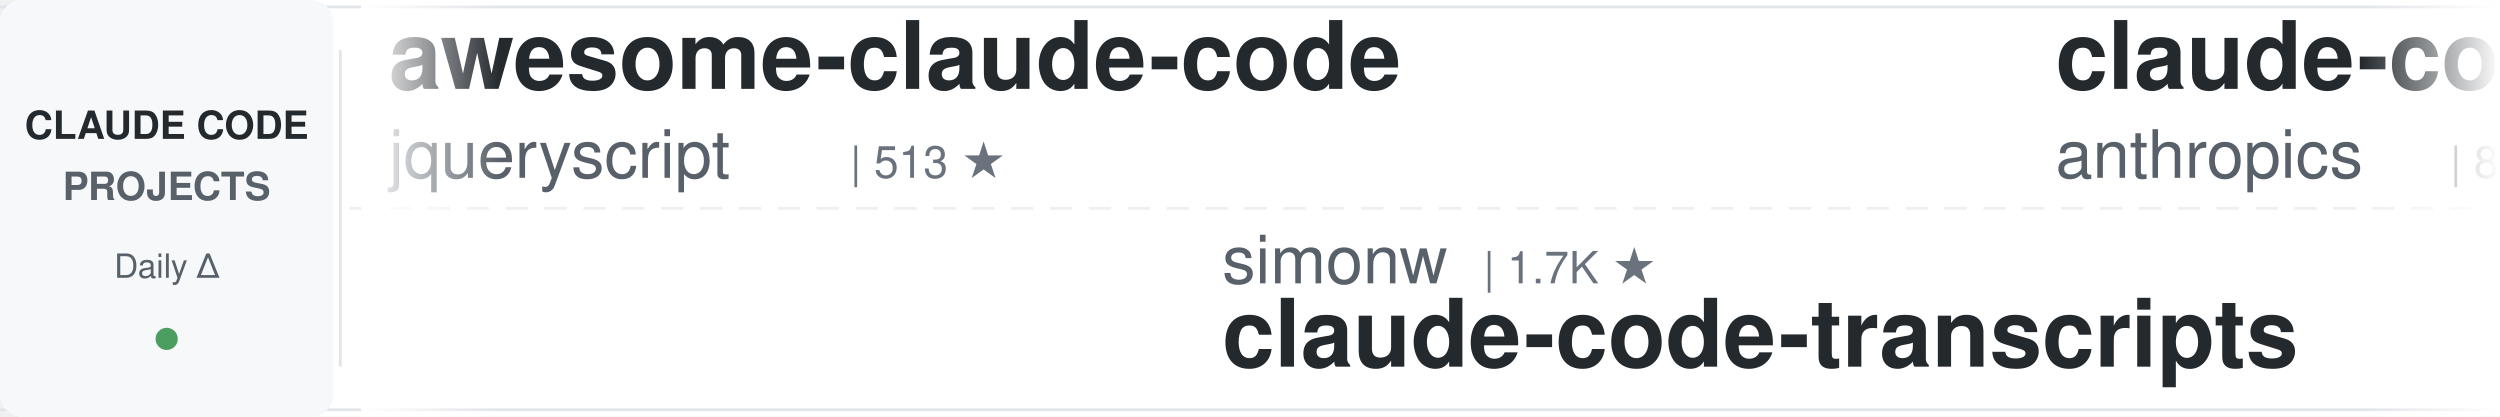
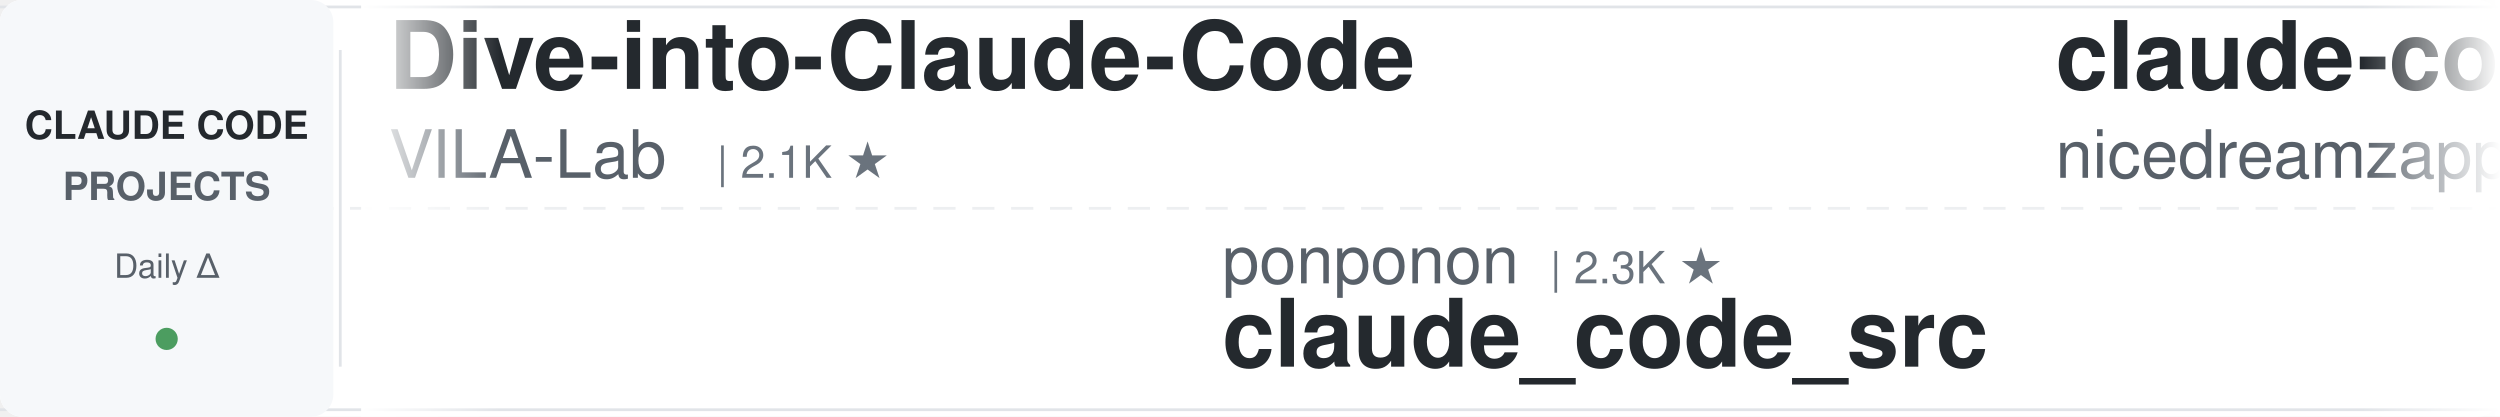
<svg xmlns="http://www.w3.org/2000/svg" width="900" height="150">
  <defs>
    <linearGradient id="leftFade" x1="0%" y1="0%" x2="100%" y2="0%">
      <stop offset="0%" style="stop-color:#ffffff;stop-opacity:1" />
      <stop offset="100%" style="stop-color:#ffffff;stop-opacity:0" />
    </linearGradient>
    <linearGradient id="rightFade" x1="0%" y1="0%" x2="100%" y2="0%">
      <stop offset="0%" style="stop-color:#ffffff;stop-opacity:0" />
      <stop offset="100%" style="stop-color:#ffffff;stop-opacity:1" />
    </linearGradient>
  </defs>
  <rect width="900" height="150" fill="#ffffff" rx="8" />
  <rect x="0" y="2" width="900" height="1" fill="#e1e4e8" />
  <rect x="0" y="147" width="900" height="1" fill="#e1e4e8" />
  <line x1="0" y1="75" x2="900" y2="75" stroke="#e1e4e8" stroke-width="1" stroke-dasharray="8 6" opacity="0.6" />
  <rect x="0" y="0" width="120" height="150" fill="#f6f8fa" rx="8" />
  <text x="60" y="50" font-family="-apple-system, BlinkMacSystemFont, 'Segoe UI', Helvetica, Arial, sans-serif" font-size="14" font-weight="600" fill="#24292e" text-anchor="middle">CLAUDE CODE</text>
  <text x="60" y="72" font-family="-apple-system, BlinkMacSystemFont, 'Segoe UI', Helvetica, Arial, sans-serif" font-size="14" font-weight="600" fill="#586069" text-anchor="middle">PROJECTS</text>
  <text x="60" y="100" font-family="-apple-system, BlinkMacSystemFont, 'Segoe UI', Helvetica, Arial, sans-serif" font-size="12" font-weight="500" fill="#586069" text-anchor="middle">Daily Δ</text>
  <circle cx="60" cy="122" r="4" fill="#22863a" opacity="0.8" />
  <rect x="122" y="18" width="1" height="114" fill="#e1e4e8" />
  <clipPath id="tickerClip">
    <rect x="130" y="0" width="770" height="150" />
  </clipPath>
  <g clip-path="url(#tickerClip)">
    <g id="tickerItems">
      <animateTransform attributeName="transform" attributeType="XML" type="translate" from="0 0" to="-3000 0" dur="54s" repeatCount="indefinite" />
      <g transform="translate(0, 0)">
-         <text x="140" y="32" font-family="-apple-system, BlinkMacSystemFont, 'Segoe UI', Helvetica, Arial, sans-serif" font-size="34" font-weight="600" fill="#24292e">awesome-claude-code</text>
-         <text x="140" y="64" font-family="-apple-system, BlinkMacSystemFont, 'Segoe UI', Helvetica, Arial, sans-serif" font-size="24" font-weight="400" fill="#586069">jqueryscript</text>
-         <text x="306" y="64" font-family="-apple-system, BlinkMacSystemFont, 'Segoe UI', Helvetica, Arial, sans-serif" font-size="16" font-weight="500" fill="#6a737d">| 513 ★</text>
-       </g>
-       <g transform="translate(300, 0)">
-         <text x="140" y="102" font-family="-apple-system, BlinkMacSystemFont, 'Segoe UI', Helvetica, Arial, sans-serif" font-size="24" font-weight="400" fill="#586069">simonw</text>
-         <text x="234" y="102" font-family="-apple-system, BlinkMacSystemFont, 'Segoe UI', Helvetica, Arial, sans-serif" font-size="16" font-weight="500" fill="#6a737d">| 1.7K ★</text>
-         <text x="140" y="132" font-family="-apple-system, BlinkMacSystemFont, 'Segoe UI', Helvetica, Arial, sans-serif" font-size="34" font-weight="600" fill="#24292e">claude-code-transcripts</text>
-       </g>
-       <g transform="translate(600, 0)">
-         <text x="140" y="32" font-family="-apple-system, BlinkMacSystemFont, 'Segoe UI', Helvetica, Arial, sans-serif" font-size="34" font-weight="600" fill="#24292e">claude-code-action</text>
-         <text x="140" y="64" font-family="-apple-system, BlinkMacSystemFont, 'Segoe UI', Helvetica, Arial, sans-serif" font-size="24" font-weight="400" fill="#586069">anthropics</text>
-         <text x="282" y="64" font-family="-apple-system, BlinkMacSystemFont, 'Segoe UI', Helvetica, Arial, sans-serif" font-size="16" font-weight="500" fill="#6a737d">| 8.9K ★</text>
-       </g>
-       <g transform="translate(900, 0)">
-         <text x="140" y="102" font-family="-apple-system, BlinkMacSystemFont, 'Segoe UI', Helvetica, Arial, sans-serif" font-size="24" font-weight="400" fill="#586069">anthropics</text>
-         <text x="282" y="102" font-family="-apple-system, BlinkMacSystemFont, 'Segoe UI', Helvetica, Arial, sans-serif" font-size="16" font-weight="500" fill="#6a737d">| 175.9K ★</text>
-         <text x="140" y="132" font-family="-apple-system, BlinkMacSystemFont, 'Segoe UI', Helvetica, Arial, sans-serif" font-size="34" font-weight="600" fill="#24292e">skills</text>
-       </g>
-       <g transform="translate(1200, 0)">
        <text x="140" y="32" font-family="-apple-system, BlinkMacSystemFont, 'Segoe UI', Helvetica, Arial, sans-serif" font-size="34" font-weight="600" fill="#24292e">Dive-into-Claude-Code</text>
        <text x="140" y="64" font-family="-apple-system, BlinkMacSystemFont, 'Segoe UI', Helvetica, Arial, sans-serif" font-size="24" font-weight="400" fill="#586069">VILA-Lab</text>
        <text x="258" y="64" font-family="-apple-system, BlinkMacSystemFont, 'Segoe UI', Helvetica, Arial, sans-serif" font-size="16" font-weight="500" fill="#6a737d">| 2.1K ★</text>
      </g>
+       <g transform="translate(300, 0)">
+         <text x="140" y="102" font-family="-apple-system, BlinkMacSystemFont, 'Segoe UI', Helvetica, Arial, sans-serif" font-size="24" font-weight="400" fill="#586069">ponponon</text>
+         <text x="258" y="102" font-family="-apple-system, BlinkMacSystemFont, 'Segoe UI', Helvetica, Arial, sans-serif" font-size="16" font-weight="500" fill="#6a737d">| 2.3K ★</text>
+         <text x="140" y="132" font-family="-apple-system, BlinkMacSystemFont, 'Segoe UI', Helvetica, Arial, sans-serif" font-size="34" font-weight="600" fill="#24292e">claude_code_src</text>
+       </g>
+       <g transform="translate(600, 0)">
+         <text x="140" y="32" font-family="-apple-system, BlinkMacSystemFont, 'Segoe UI', Helvetica, Arial, sans-serif" font-size="34" font-weight="600" fill="#24292e">claude-code-local</text>
+         <text x="140" y="64" font-family="-apple-system, BlinkMacSystemFont, 'Segoe UI', Helvetica, Arial, sans-serif" font-size="24" font-weight="400" fill="#586069">nicedreamzapp</text>
+         <text x="318" y="64" font-family="-apple-system, BlinkMacSystemFont, 'Segoe UI', Helvetica, Arial, sans-serif" font-size="16" font-weight="500" fill="#6a737d">| 3.3K ★</text>
+       </g>
+       <g transform="translate(900, 0)">
+         <text x="140" y="102" font-family="-apple-system, BlinkMacSystemFont, 'Segoe UI', Helvetica, Arial, sans-serif" font-size="24" font-weight="400" fill="#586069">diet103</text>
+         <text x="246" y="102" font-family="-apple-system, BlinkMacSystemFont, 'Segoe UI', Helvetica, Arial, sans-serif" font-size="16" font-weight="500" fill="#6a737d">| 10.0K ★</text>
+         <text x="140" y="132" font-family="-apple-system, BlinkMacSystemFont, 'Segoe UI', Helvetica, Arial, sans-serif" font-size="34" font-weight="600" fill="#24292e">claude-code-infrastructu...</text>
+       </g>
+       <g transform="translate(1200, 0)">
+         <text x="140" y="32" font-family="-apple-system, BlinkMacSystemFont, 'Segoe UI', Helvetica, Arial, sans-serif" font-size="34" font-weight="600" fill="#24292e">claude-code-proxy</text>
+         <text x="140" y="64" font-family="-apple-system, BlinkMacSystemFont, 'Segoe UI', Helvetica, Arial, sans-serif" font-size="24" font-weight="400" fill="#586069">fuergaosi233</text>
+         <text x="306" y="64" font-family="-apple-system, BlinkMacSystemFont, 'Segoe UI', Helvetica, Arial, sans-serif" font-size="16" font-weight="500" fill="#6a737d">| 2.8K ★</text>
+       </g>
      <g transform="translate(1500, 0)">
-         <text x="140" y="102" font-family="-apple-system, BlinkMacSystemFont, 'Segoe UI', Helvetica, Arial, sans-serif" font-size="24" font-weight="400" fill="#586069">Yuyz0112</text>
-         <text x="258" y="102" font-family="-apple-system, BlinkMacSystemFont, 'Segoe UI', Helvetica, Arial, sans-serif" font-size="16" font-weight="500" fill="#6a737d">| 2.4K ★</text>
-         <text x="140" y="132" font-family="-apple-system, BlinkMacSystemFont, 'Segoe UI', Helvetica, Arial, sans-serif" font-size="34" font-weight="600" fill="#24292e">claude-code-reverse</text>
+         <text x="140" y="102" font-family="-apple-system, BlinkMacSystemFont, 'Segoe UI', Helvetica, Arial, sans-serif" font-size="24" font-weight="400" fill="#586069">davila7</text>
+         <text x="246" y="102" font-family="-apple-system, BlinkMacSystemFont, 'Segoe UI', Helvetica, Arial, sans-serif" font-size="16" font-weight="500" fill="#6a737d">| 30.6K ★</text>
+         <text x="140" y="132" font-family="-apple-system, BlinkMacSystemFont, 'Segoe UI', Helvetica, Arial, sans-serif" font-size="34" font-weight="600" fill="#24292e">claude-code-templates</text>
      </g>
      <g transform="translate(1800, 0)">
-         <text x="140" y="32" font-family="-apple-system, BlinkMacSystemFont, 'Segoe UI', Helvetica, Arial, sans-serif" font-size="34" font-weight="600" fill="#24292e">everything-claude-code</text>
-         <text x="140" y="64" font-family="-apple-system, BlinkMacSystemFont, 'Segoe UI', Helvetica, Arial, sans-serif" font-size="24" font-weight="400" fill="#586069">WorldFlowAI</text>
-         <text x="294" y="64" font-family="-apple-system, BlinkMacSystemFont, 'Segoe UI', Helvetica, Arial, sans-serif" font-size="16" font-weight="500" fill="#6a737d">| 2.8K ★</text>
+         <text x="140" y="32" font-family="-apple-system, BlinkMacSystemFont, 'Segoe UI', Helvetica, Arial, sans-serif" font-size="34" font-weight="600" fill="#24292e">claude-code-guide</text>
+         <text x="140" y="64" font-family="-apple-system, BlinkMacSystemFont, 'Segoe UI', Helvetica, Arial, sans-serif" font-size="24" font-weight="400" fill="#586069">Cranot</text>
+         <text x="234" y="64" font-family="-apple-system, BlinkMacSystemFont, 'Segoe UI', Helvetica, Arial, sans-serif" font-size="16" font-weight="500" fill="#6a737d">| 2.9K ★</text>
      </g>
      <g transform="translate(2100, 0)">
-         <text x="140" y="102" font-family="-apple-system, BlinkMacSystemFont, 'Segoe UI', Helvetica, Arial, sans-serif" font-size="24" font-weight="400" fill="#586069">krusemediallc</text>
-         <text x="318" y="102" font-family="-apple-system, BlinkMacSystemFont, 'Segoe UI', Helvetica, Arial, sans-serif" font-size="16" font-weight="500" fill="#6a737d">| 1.5K ★</text>
-         <text x="140" y="132" font-family="-apple-system, BlinkMacSystemFont, 'Segoe UI', Helvetica, Arial, sans-serif" font-size="34" font-weight="600" fill="#24292e">arcads-claude-code</text>
+         <text x="140" y="102" font-family="-apple-system, BlinkMacSystemFont, 'Segoe UI', Helvetica, Arial, sans-serif" font-size="24" font-weight="400" fill="#586069">luyao618</text>
+         <text x="258" y="102" font-family="-apple-system, BlinkMacSystemFont, 'Segoe UI', Helvetica, Arial, sans-serif" font-size="16" font-weight="500" fill="#6a737d">| 1.7K ★</text>
+         <text x="140" y="132" font-family="-apple-system, BlinkMacSystemFont, 'Segoe UI', Helvetica, Arial, sans-serif" font-size="34" font-weight="600" fill="#24292e">Claude-Code-Source-Study</text>
      </g>
      <g transform="translate(2400, 0)">
-         <text x="140" y="32" font-family="-apple-system, BlinkMacSystemFont, 'Segoe UI', Helvetica, Arial, sans-serif" font-size="34" font-weight="600" fill="#24292e">claude-code-source</text>
-         <text x="140" y="64" font-family="-apple-system, BlinkMacSystemFont, 'Segoe UI', Helvetica, Arial, sans-serif" font-size="24" font-weight="400" fill="#586069">AprilNEA</text>
-         <text x="258" y="64" font-family="-apple-system, BlinkMacSystemFont, 'Segoe UI', Helvetica, Arial, sans-serif" font-size="16" font-weight="500" fill="#6a737d">| 391 ★</text>
+         <text x="140" y="32" font-family="-apple-system, BlinkMacSystemFont, 'Segoe UI', Helvetica, Arial, sans-serif" font-size="34" font-weight="600" fill="#24292e">Claude-Code-Usage-Monito...</text>
+         <text x="140" y="64" font-family="-apple-system, BlinkMacSystemFont, 'Segoe UI', Helvetica, Arial, sans-serif" font-size="24" font-weight="400" fill="#586069">Maciek-roboblog</text>
+         <text x="342" y="64" font-family="-apple-system, BlinkMacSystemFont, 'Segoe UI', Helvetica, Arial, sans-serif" font-size="16" font-weight="500" fill="#6a737d">| 8.7K ★</text>
      </g>
      <g transform="translate(2700, 0)">
-         <text x="140" y="102" font-family="-apple-system, BlinkMacSystemFont, 'Segoe UI', Helvetica, Arial, sans-serif" font-size="24" font-weight="400" fill="#586069">FlorianBruniaux</text>
-         <text x="342" y="102" font-family="-apple-system, BlinkMacSystemFont, 'Segoe UI', Helvetica, Arial, sans-serif" font-size="16" font-weight="500" fill="#6a737d">| 6.0K ★</text>
-         <text x="140" y="132" font-family="-apple-system, BlinkMacSystemFont, 'Segoe UI', Helvetica, Arial, sans-serif" font-size="34" font-weight="600" fill="#24292e">claude-code-ultimate-gui...</text>
+         <text x="140" y="102" font-family="-apple-system, BlinkMacSystemFont, 'Segoe UI', Helvetica, Arial, sans-serif" font-size="24" font-weight="400" fill="#586069">AICoderTudou</text>
+         <text x="306" y="102" font-family="-apple-system, BlinkMacSystemFont, 'Segoe UI', Helvetica, Arial, sans-serif" font-size="16" font-weight="500" fill="#6a737d">| 494 ★</text>
+         <text x="140" y="132" font-family="-apple-system, BlinkMacSystemFont, 'Segoe UI', Helvetica, Arial, sans-serif" font-size="34" font-weight="600" fill="#24292e">claude-code-tudou</text>
      </g>
      <g transform="translate(3000, 0)">
-         <text x="140" y="32" font-family="-apple-system, BlinkMacSystemFont, 'Segoe UI', Helvetica, Arial, sans-serif" font-size="34" font-weight="600" fill="#24292e">awesome-claude-code</text>
-         <text x="140" y="64" font-family="-apple-system, BlinkMacSystemFont, 'Segoe UI', Helvetica, Arial, sans-serif" font-size="24" font-weight="400" fill="#586069">jqueryscript</text>
-         <text x="306" y="64" font-family="-apple-system, BlinkMacSystemFont, 'Segoe UI', Helvetica, Arial, sans-serif" font-size="16" font-weight="500" fill="#6a737d">| 513 ★</text>
+         <text x="140" y="32" font-family="-apple-system, BlinkMacSystemFont, 'Segoe UI', Helvetica, Arial, sans-serif" font-size="34" font-weight="600" fill="#24292e">Dive-into-Claude-Code</text>
+         <text x="140" y="64" font-family="-apple-system, BlinkMacSystemFont, 'Segoe UI', Helvetica, Arial, sans-serif" font-size="24" font-weight="400" fill="#586069">VILA-Lab</text>
+         <text x="258" y="64" font-family="-apple-system, BlinkMacSystemFont, 'Segoe UI', Helvetica, Arial, sans-serif" font-size="16" font-weight="500" fill="#6a737d">| 2.1K ★</text>
      </g>
      <g transform="translate(3300, 0)">
-         <text x="140" y="102" font-family="-apple-system, BlinkMacSystemFont, 'Segoe UI', Helvetica, Arial, sans-serif" font-size="24" font-weight="400" fill="#586069">simonw</text>
-         <text x="234" y="102" font-family="-apple-system, BlinkMacSystemFont, 'Segoe UI', Helvetica, Arial, sans-serif" font-size="16" font-weight="500" fill="#6a737d">| 1.7K ★</text>
-         <text x="140" y="132" font-family="-apple-system, BlinkMacSystemFont, 'Segoe UI', Helvetica, Arial, sans-serif" font-size="34" font-weight="600" fill="#24292e">claude-code-transcripts</text>
+         <text x="140" y="102" font-family="-apple-system, BlinkMacSystemFont, 'Segoe UI', Helvetica, Arial, sans-serif" font-size="24" font-weight="400" fill="#586069">ponponon</text>
+         <text x="258" y="102" font-family="-apple-system, BlinkMacSystemFont, 'Segoe UI', Helvetica, Arial, sans-serif" font-size="16" font-weight="500" fill="#6a737d">| 2.3K ★</text>
+         <text x="140" y="132" font-family="-apple-system, BlinkMacSystemFont, 'Segoe UI', Helvetica, Arial, sans-serif" font-size="34" font-weight="600" fill="#24292e">claude_code_src</text>
      </g>
      <g transform="translate(3600, 0)">
-         <text x="140" y="32" font-family="-apple-system, BlinkMacSystemFont, 'Segoe UI', Helvetica, Arial, sans-serif" font-size="34" font-weight="600" fill="#24292e">claude-code-action</text>
-         <text x="140" y="64" font-family="-apple-system, BlinkMacSystemFont, 'Segoe UI', Helvetica, Arial, sans-serif" font-size="24" font-weight="400" fill="#586069">anthropics</text>
-         <text x="282" y="64" font-family="-apple-system, BlinkMacSystemFont, 'Segoe UI', Helvetica, Arial, sans-serif" font-size="16" font-weight="500" fill="#6a737d">| 8.9K ★</text>
+         <text x="140" y="32" font-family="-apple-system, BlinkMacSystemFont, 'Segoe UI', Helvetica, Arial, sans-serif" font-size="34" font-weight="600" fill="#24292e">claude-code-local</text>
+         <text x="140" y="64" font-family="-apple-system, BlinkMacSystemFont, 'Segoe UI', Helvetica, Arial, sans-serif" font-size="24" font-weight="400" fill="#586069">nicedreamzapp</text>
+         <text x="318" y="64" font-family="-apple-system, BlinkMacSystemFont, 'Segoe UI', Helvetica, Arial, sans-serif" font-size="16" font-weight="500" fill="#6a737d">| 3.3K ★</text>
      </g>
      <g transform="translate(3900, 0)">
-         <text x="140" y="102" font-family="-apple-system, BlinkMacSystemFont, 'Segoe UI', Helvetica, Arial, sans-serif" font-size="24" font-weight="400" fill="#586069">anthropics</text>
-         <text x="282" y="102" font-family="-apple-system, BlinkMacSystemFont, 'Segoe UI', Helvetica, Arial, sans-serif" font-size="16" font-weight="500" fill="#6a737d">| 175.9K ★</text>
-         <text x="140" y="132" font-family="-apple-system, BlinkMacSystemFont, 'Segoe UI', Helvetica, Arial, sans-serif" font-size="34" font-weight="600" fill="#24292e">skills</text>
+         <text x="140" y="102" font-family="-apple-system, BlinkMacSystemFont, 'Segoe UI', Helvetica, Arial, sans-serif" font-size="24" font-weight="400" fill="#586069">diet103</text>
+         <text x="246" y="102" font-family="-apple-system, BlinkMacSystemFont, 'Segoe UI', Helvetica, Arial, sans-serif" font-size="16" font-weight="500" fill="#6a737d">| 10.0K ★</text>
+         <text x="140" y="132" font-family="-apple-system, BlinkMacSystemFont, 'Segoe UI', Helvetica, Arial, sans-serif" font-size="34" font-weight="600" fill="#24292e">claude-code-infrastructu...</text>
      </g>
    </g>
  </g>
  <rect x="130" y="0" width="50" height="150" fill="url(#leftFade)" />
  <rect x="850" y="0" width="50" height="150" fill="url(#rightFade)" />
</svg>
